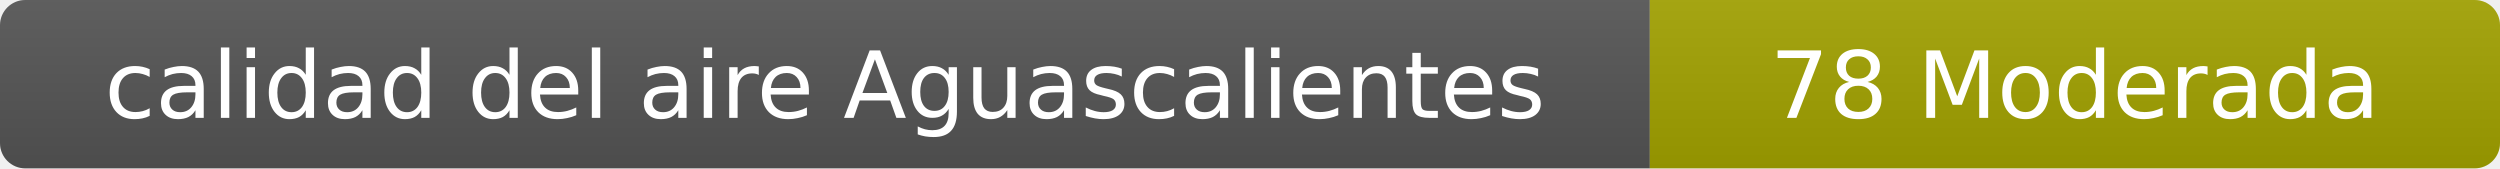
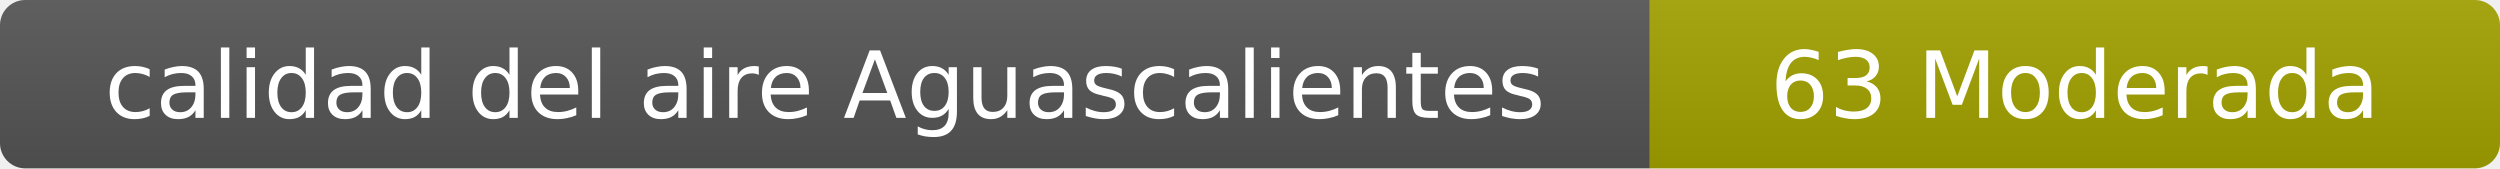
- <svg xmlns="http://www.w3.org/2000/svg" width="297" height="20" role="img" aria-label="calidad del aire: 78 Moderada">
+ <svg xmlns="http://www.w3.org/2000/svg" width="297" height="20" role="img" aria-label="calidad del aire: 63 Moderada">
  <linearGradient id="s" x2="0" y2="100%">
    <stop offset="0" stop-color="#bbb" stop-opacity=".1" />
    <stop offset="1" stop-opacity=".1" />
  </linearGradient>
  <clipPath id="r">
    <rect width="297" height="20" rx="3" fill="#fff" />
  </clipPath>
  <g clip-path="url(#r)">
    <rect width="196" height="20" fill="#555" />
    <rect x="196" width="101" height="20" fill="#a3a300" />
    <rect width="297" height="20" fill="url(#s)" />
  </g>
  <g fill="#fff" text-anchor="middle" font-family="Verdana,Geneva,DejaVu Sans,sans-serif" font-size="11">
    <text x="98" y="14">calidad del aire Aguascalientes</text>
-     <text x="246.5" y="14">78 Moderada</text>
+     <text x="246.5" y="14">63 Moderada</text>
  </g>
</svg>
